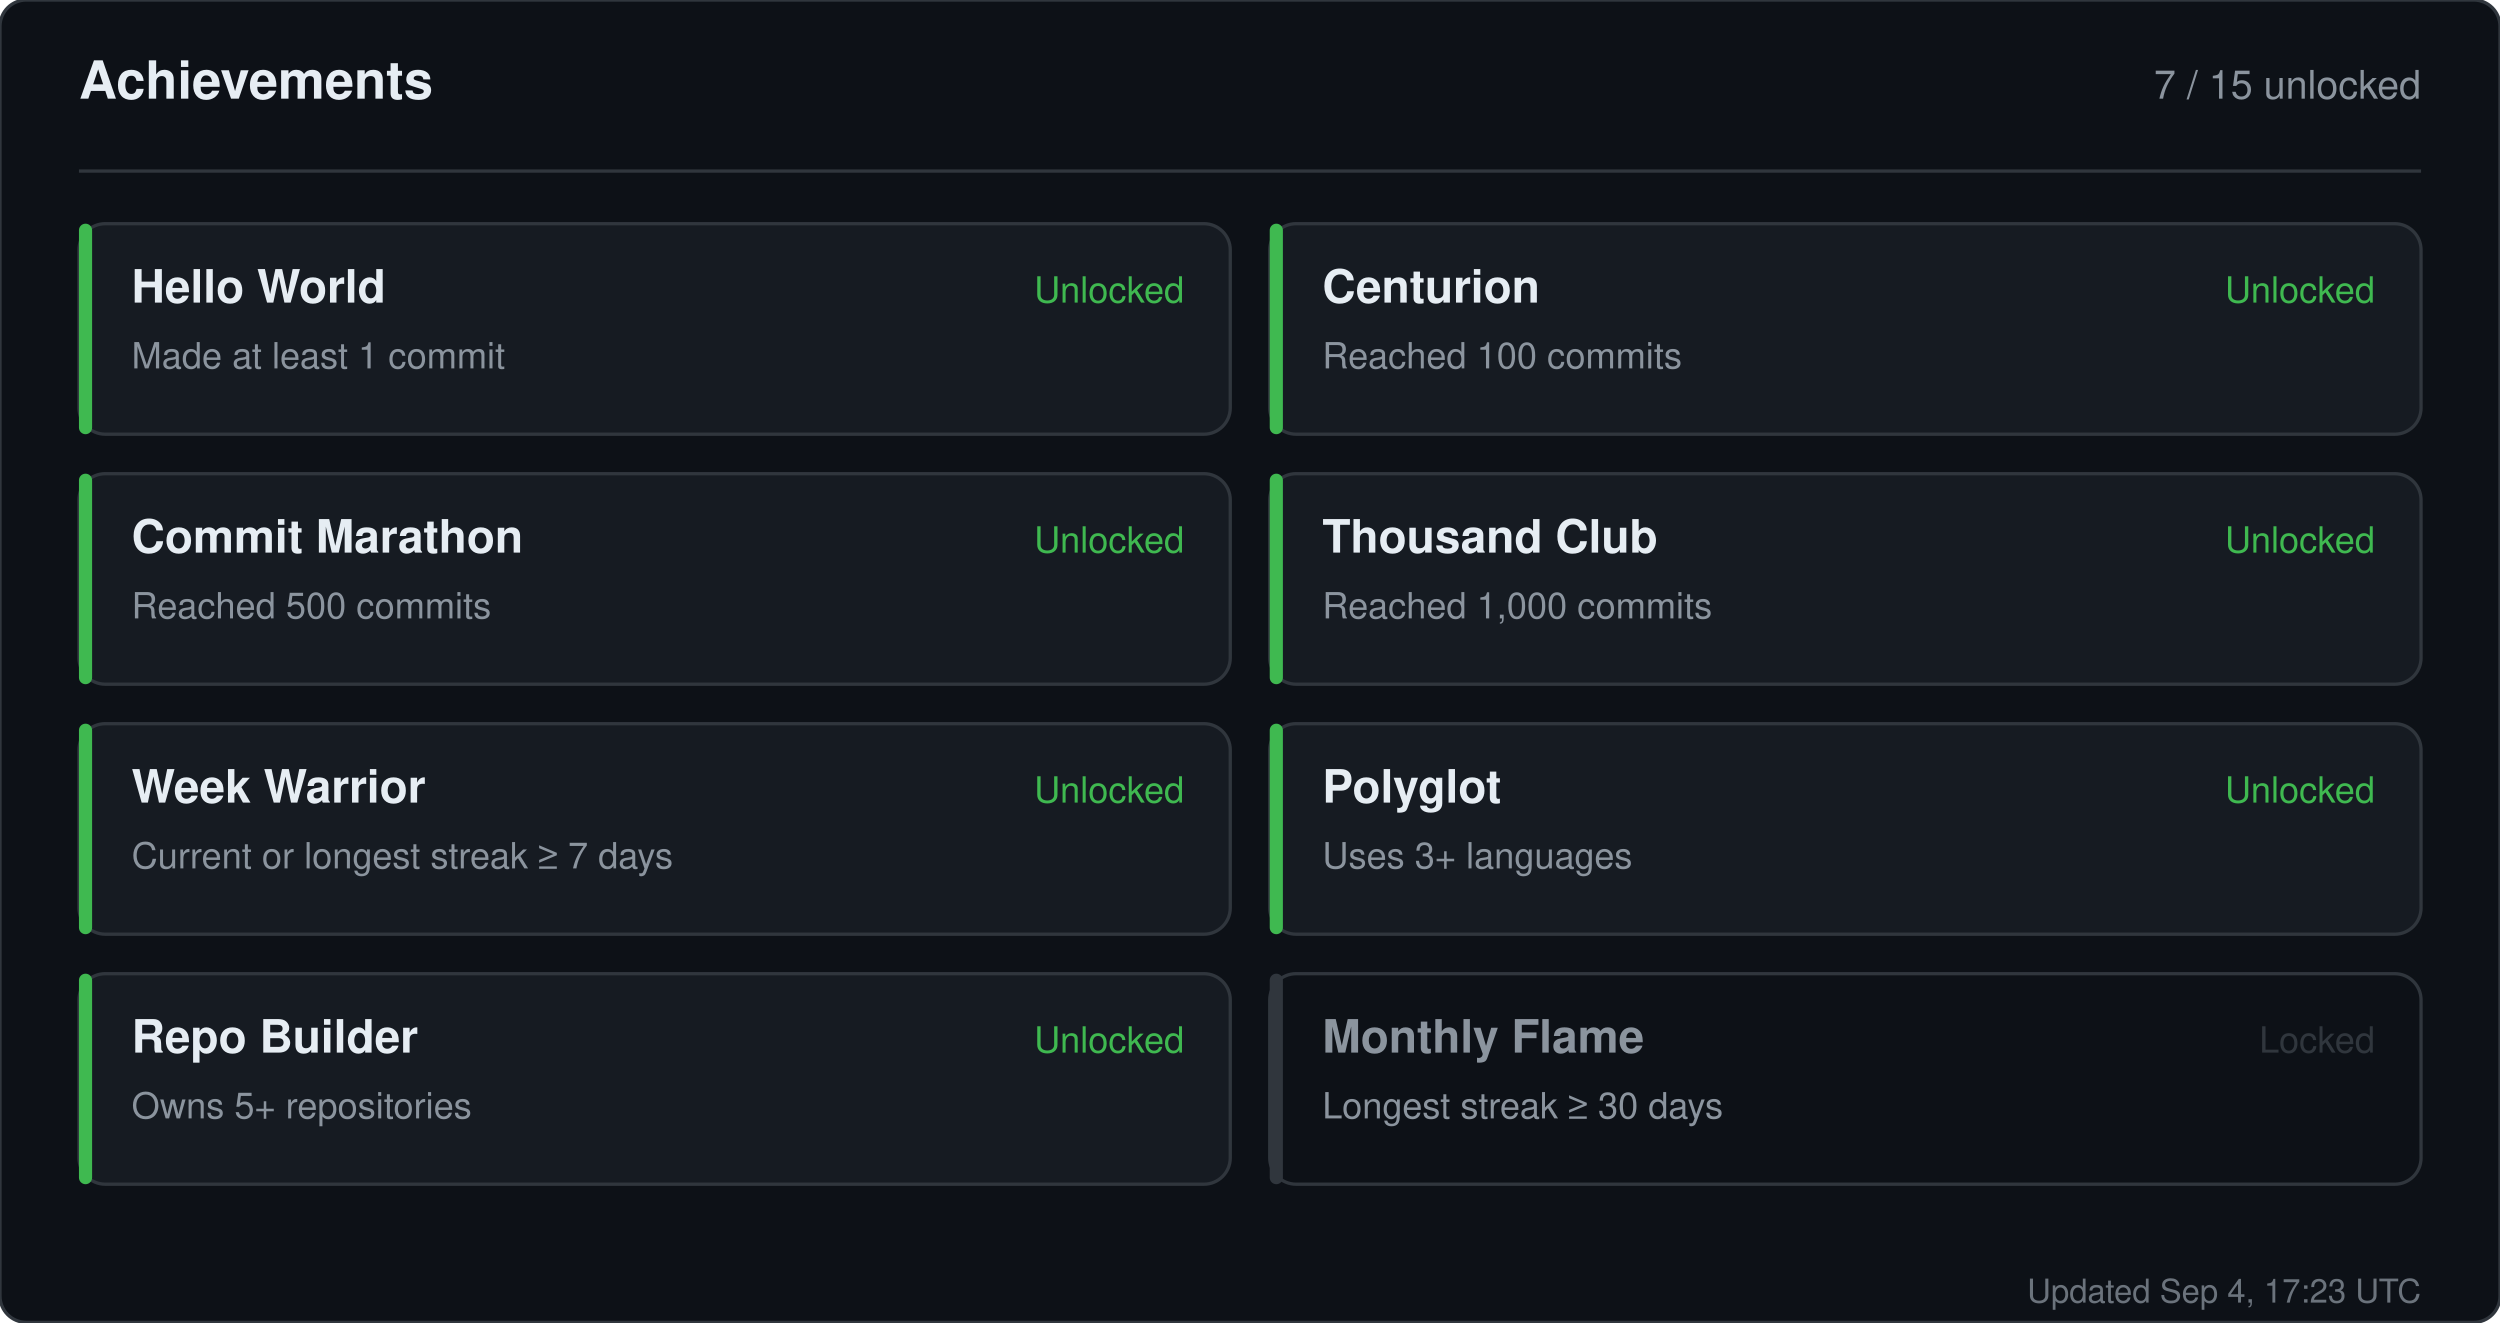
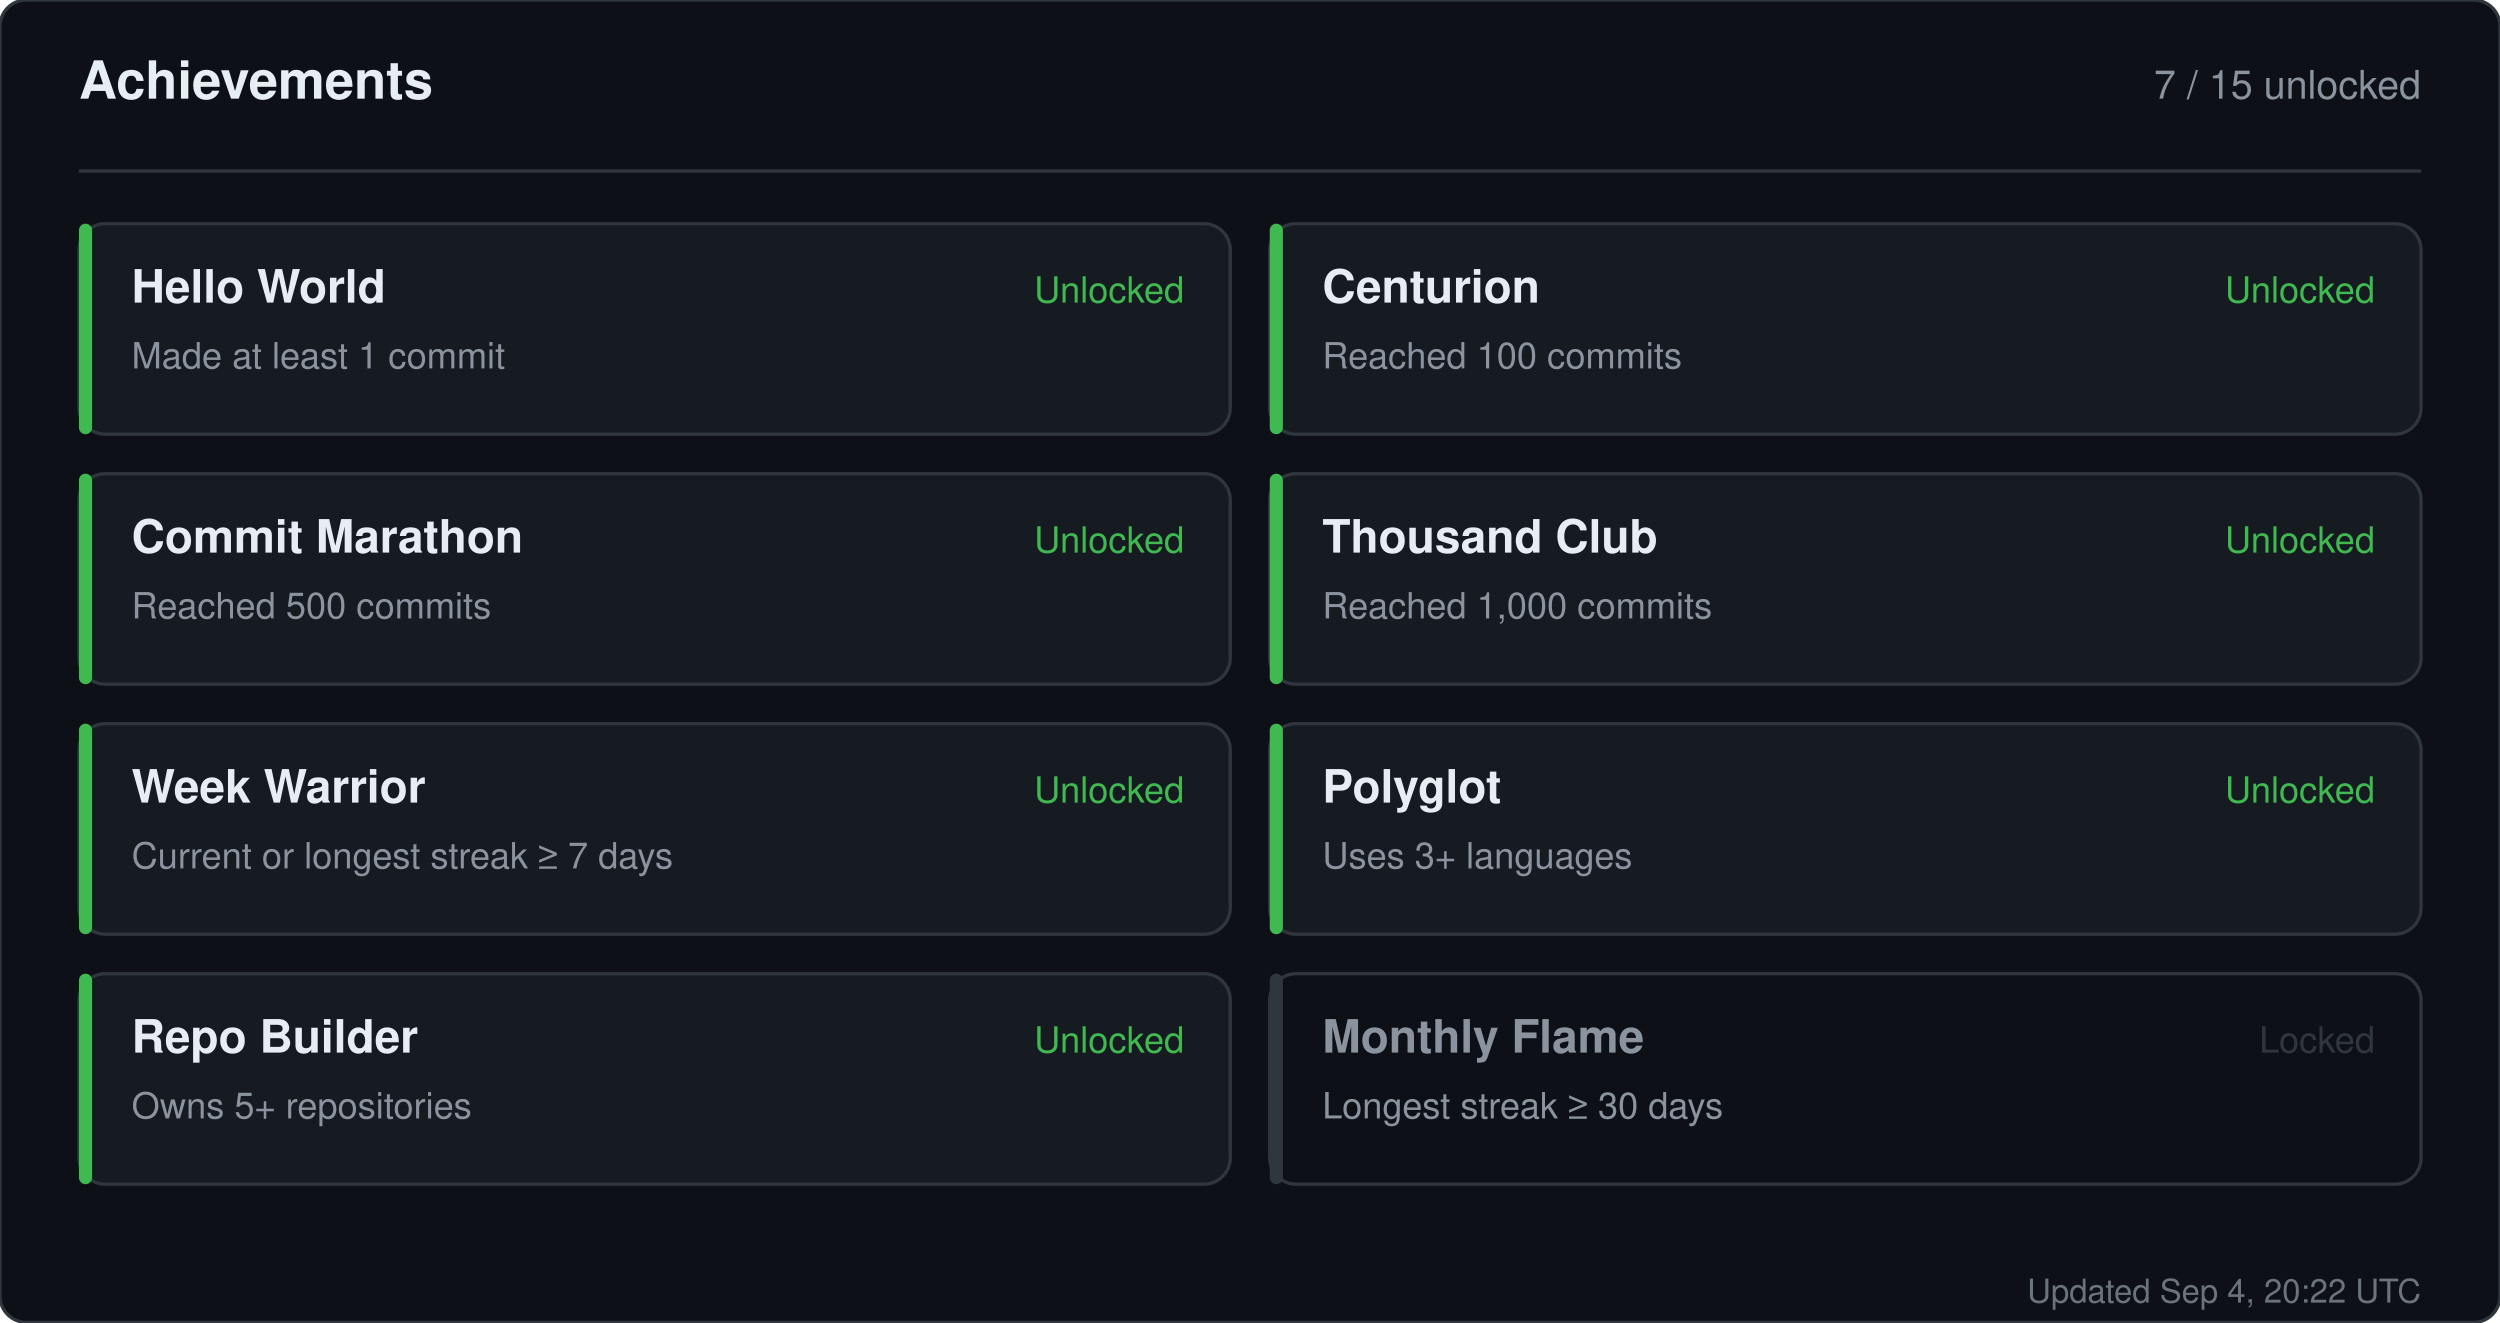
<svg xmlns="http://www.w3.org/2000/svg" width="760" height="402" viewBox="0 0 760 402" role="img" aria-label="Achievements for sandiirawan12">
  <rect width="760" height="402" rx="8" fill="#0d1117" stroke="#30363d" />
  <g font-family="-apple-system, BlinkMacSystemFont, Segoe UI, Helvetica, Arial, sans-serif">
    <text x="24" y="30" fill="#e6edf3" font-size="16" font-weight="700">Achievements</text>
    <text x="736" y="30" fill="#8b949e" font-size="12" text-anchor="end">7 / 15 unlocked</text>
    <line x1="24" y1="52" x2="736" y2="52" stroke="#30363d" />
    <rect x="24" y="68" width="350" height="64" rx="8" fill="#161b22" stroke="#30363d" />
    <rect x="24" y="68" width="4" height="64" rx="2" fill="#3fb950" />
    <text x="40" y="92" fill="#e6edf3" font-size="14" font-weight="700">Hello World</text>
    <text x="40" y="112" fill="#8b949e" font-size="11">Made at least 1 commit</text>
    <text x="360" y="92" fill="#3fb950" font-size="11" text-anchor="end">Unlocked</text>
    <rect x="386" y="68" width="350" height="64" rx="8" fill="#161b22" stroke="#30363d" />
    <rect x="386" y="68" width="4" height="64" rx="2" fill="#3fb950" />
    <text x="402" y="92" fill="#e6edf3" font-size="14" font-weight="700">Centurion</text>
    <text x="402" y="112" fill="#8b949e" font-size="11">Reached 100 commits</text>
    <text x="722" y="92" fill="#3fb950" font-size="11" text-anchor="end">Unlocked</text>
    <rect x="24" y="144" width="350" height="64" rx="8" fill="#161b22" stroke="#30363d" />
    <rect x="24" y="144" width="4" height="64" rx="2" fill="#3fb950" />
    <text x="40" y="168" fill="#e6edf3" font-size="14" font-weight="700">Commit Marathon</text>
    <text x="40" y="188" fill="#8b949e" font-size="11">Reached 500 commits</text>
    <text x="360" y="168" fill="#3fb950" font-size="11" text-anchor="end">Unlocked</text>
    <rect x="386" y="144" width="350" height="64" rx="8" fill="#161b22" stroke="#30363d" />
    <rect x="386" y="144" width="4" height="64" rx="2" fill="#3fb950" />
    <text x="402" y="168" fill="#e6edf3" font-size="14" font-weight="700">Thousand Club</text>
    <text x="402" y="188" fill="#8b949e" font-size="11">Reached 1,000 commits</text>
    <text x="722" y="168" fill="#3fb950" font-size="11" text-anchor="end">Unlocked</text>
    <rect x="24" y="220" width="350" height="64" rx="8" fill="#161b22" stroke="#30363d" />
    <rect x="24" y="220" width="4" height="64" rx="2" fill="#3fb950" />
    <text x="40" y="244" fill="#e6edf3" font-size="14" font-weight="700">Week Warrior</text>
    <text x="40" y="264" fill="#8b949e" font-size="11">Current or longest streak ≥ 7 days</text>
    <text x="360" y="244" fill="#3fb950" font-size="11" text-anchor="end">Unlocked</text>
    <rect x="386" y="220" width="350" height="64" rx="8" fill="#161b22" stroke="#30363d" />
    <rect x="386" y="220" width="4" height="64" rx="2" fill="#3fb950" />
    <text x="402" y="244" fill="#e6edf3" font-size="14" font-weight="700">Polyglot</text>
    <text x="402" y="264" fill="#8b949e" font-size="11">Uses 3+ languages</text>
    <text x="722" y="244" fill="#3fb950" font-size="11" text-anchor="end">Unlocked</text>
    <rect x="24" y="296" width="350" height="64" rx="8" fill="#161b22" stroke="#30363d" />
    <rect x="24" y="296" width="4" height="64" rx="2" fill="#3fb950" />
    <text x="40" y="320" fill="#e6edf3" font-size="14" font-weight="700">Repo Builder</text>
    <text x="40" y="340" fill="#8b949e" font-size="11">Owns 5+ repositories</text>
    <text x="360" y="320" fill="#3fb950" font-size="11" text-anchor="end">Unlocked</text>
    <rect x="386" y="296" width="350" height="64" rx="8" fill="#0d1117" stroke="#30363d" />
    <rect x="386" y="296" width="4" height="64" rx="2" fill="#30363d" />
    <text x="402" y="320" fill="#8b949e" font-size="14" font-weight="700">Monthly Flame</text>
    <text x="402" y="340" fill="#8b949e" font-size="11">Longest streak ≥ 30 days</text>
    <text x="722" y="320" fill="#30363d" font-size="11" text-anchor="end">Locked</text>
-     <text x="736" y="396" fill="#8b949e" font-size="10" text-anchor="end" opacity="0.75">Updated Sep 4, 17:23 UTC</text>
+     <text x="736" y="396" fill="#8b949e" font-size="10" text-anchor="end" opacity="0.75">Updated Sep 4, 20:22 UTC</text>
  </g>
</svg>
